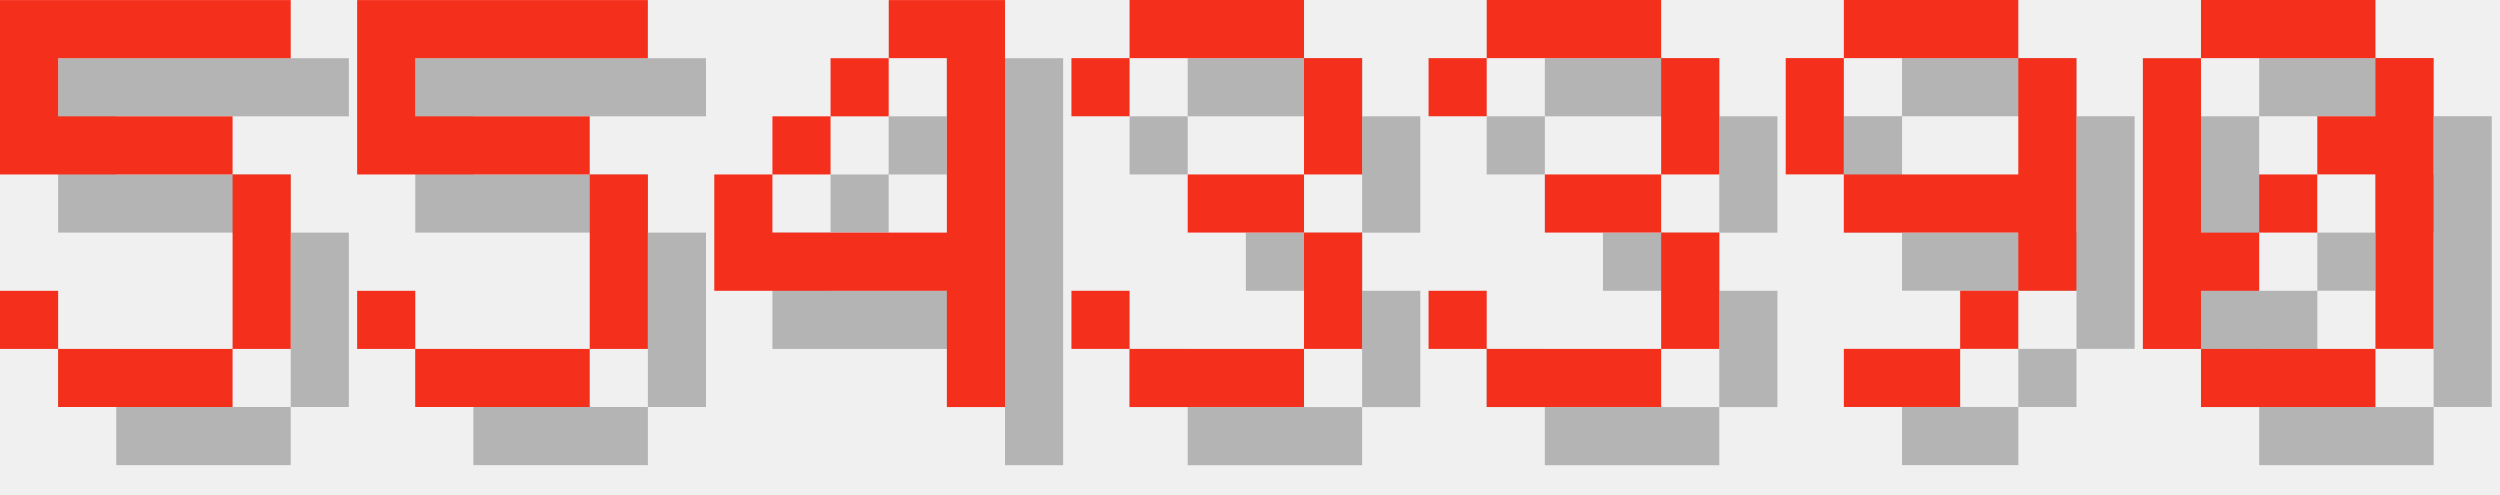
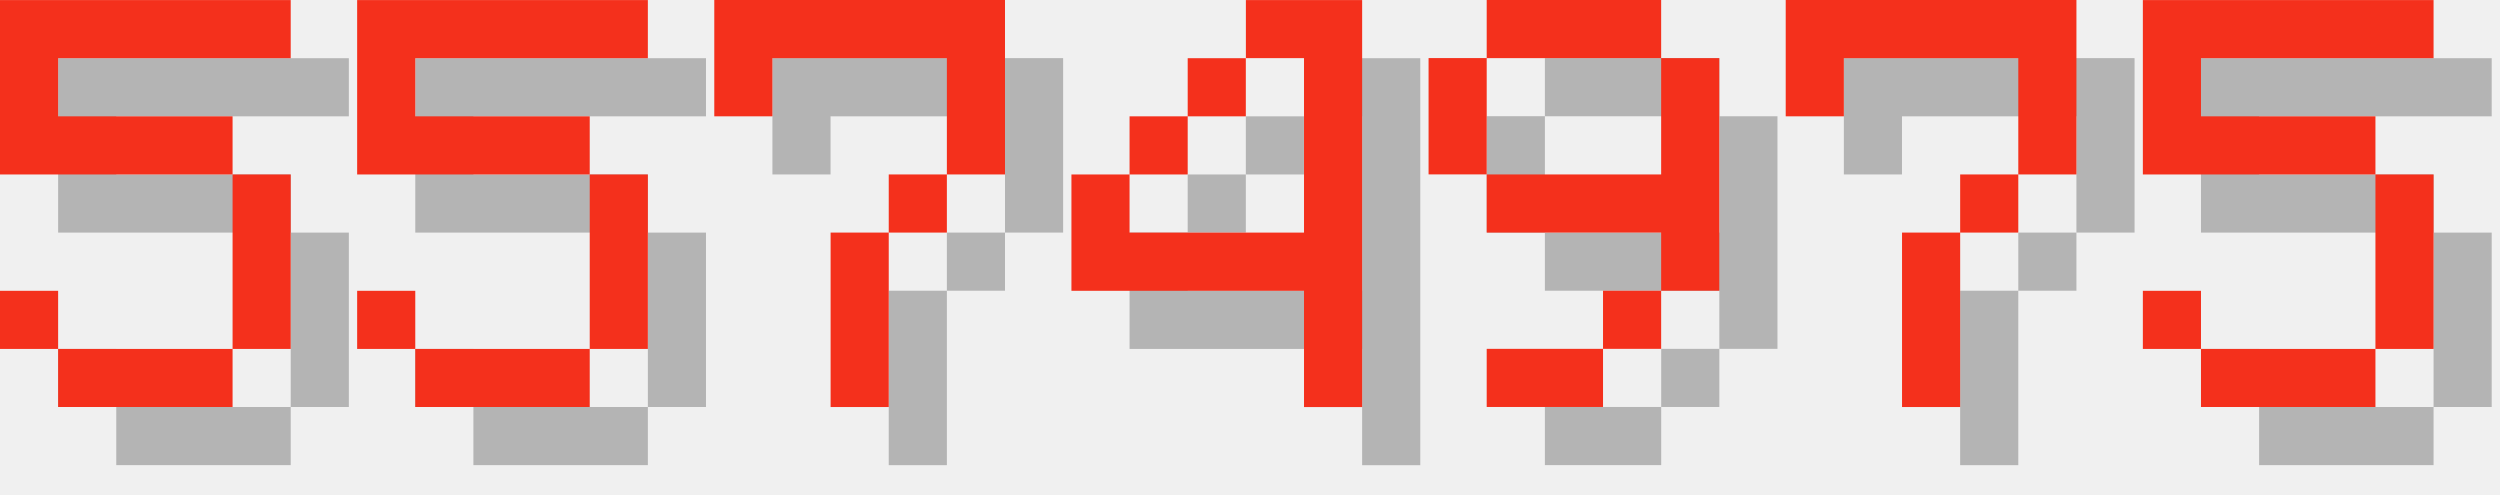
<svg xmlns="http://www.w3.org/2000/svg" version="1.1" width="182.0" height="36">
  <style>
        .text-foreground {
            fill: #F4301C;
        }
        .text-shadow {
            fill: #000000;
            fill-opacity: 0.25;
        }
    </style>
  <g class="digit" id="digit_5" transform="translate(0.0, 0), scale(4)">
    <path id="digit_5_shadow" class="text-shadow" d="m1.058 1.058v3.175h4.233v3.175h-3.175v-1.058h-1.058v1.058h1.058v1.058h3.175v-1.058h1.058v-3.175h-1.058v-1.058h-3.175v-1.058h4.233v-1.058h-5.292z" fill-opacity=".5" style="paint-order:stroke fill markers" />
    <path id="digit_5_fg" class="text-foreground" d="m0 0v3.175h4.233v3.175h-3.175v-1.058h-1.058v1.058h1.058v1.058h3.175v-1.058h1.058v-3.175h-1.058v-1.058h-3.175v-1.058h4.233v-1.058h-5.292z" fill="#fff" style="paint-order:stroke fill markers" />
  </g>
  <g class="digit" id="digit_5" transform="translate(26.0, 0), scale(4)">
    <path id="digit_5_shadow" class="text-shadow" d="m1.058 1.058v3.175h4.233v3.175h-3.175v-1.058h-1.058v1.058h1.058v1.058h3.175v-1.058h1.058v-3.175h-1.058v-1.058h-3.175v-1.058h4.233v-1.058h-5.292z" fill-opacity=".5" style="paint-order:stroke fill markers" />
    <path id="digit_5_fg" class="text-foreground" d="m0 0v3.175h4.233v3.175h-3.175v-1.058h-1.058v1.058h1.058v1.058h3.175v-1.058h1.058v-3.175h-1.058v-1.058h-3.175v-1.058h4.233v-1.058h-5.292z" fill="#fff" style="paint-order:stroke fill markers" />
  </g>
-   <g class="digit" id="digit_4" transform="translate(52.0, 0), scale(4)">
+   <g class="digit" id="digit_7" transform="translate(52.0, 0), scale(4)">
+     <path id="digit_7_shadow" class="text-shadow" d="m1.058 1.058 2e-6 2.117h1.058v-1.058h3.175v1.058l2e-7 1.058h-1.058v1.058h-1.058l4e-7 3.175 1.058 1e-7v-3.175h1.058v-1.058h1.058l5e-7 -1.058v-2.117z" fill-opacity=".5" style="paint-order:stroke fill markers" />
+     <path id="digit_7_fg" class="text-foreground" d="m0 0 2e-6 2.117h1.058v-1.058h3.175v1.058l2e-7 1.058h-1.058v1.058h-1.058l4e-7 3.175 1.058 1e-7v-3.175h1.058v-1.058h1.058l5e-7 -1.058v-2.117z" fill="#fff" style="paint-order:stroke fill markers" />
+   </g>
+   <g class="digit" id="digit_4" transform="translate(78.0, 0), scale(4)">
    <path id="digit_4_shadow" class="text-shadow" d="m4.233 1.058v1.058h1.058v3.175h-3.175v-1.058h-1.058v2.117h4.233v2.117h1.058v-7.408h-2.117zm-2.117 3.175h1.058v-1.058h-1.058v1.058zm1.058-1.058h1.058v-1.058h-1.058v1.058z" fill-opacity=".5" style="paint-order:stroke fill markers" />
    <path id="digit_4_fg" class="text-foreground" d="m3.175 0v1.058h1.058v3.175h-3.175v-1.058h-1.058v2.117h4.233v2.117h1.058v-7.408h-2.117zm-2.117 3.175h1.058v-1.058h-1.058v1.058zm1.058-1.058h1.058v-1.058h-1.058v1.058z" fill="#fff" style="paint-order:stroke fill markers" />
  </g>
-   <g class="digit" id="digit_3" transform="translate(78.0, 0), scale(4)">
-     <path id="digit_3_shadow" class="text-shadow" d="m1.058 2.117v1.058h1.058v-1.058h3.175v2.117h-2.117v1.058h2.117v2.117h-3.175v-1.058h-1.058v1.058h1.058v1.058h3.175v-1.058h1.058v-2.117h-1.058v-1.058h1.058v-2.117h-1.058v-1.058h-3.175v1.058h-1.058z" fill-opacity=".5" style="paint-order:stroke fill markers" />
-     <path id="digit_3_fg" class="text-foreground" d="m0 1.058v1.058h1.058v-1.058h3.175v2.117h-2.117v1.058h2.117v2.117h-3.175v-1.058h-1.058v1.058h1.058v1.058h3.175v-1.058h1.058v-2.117h-1.058v-1.058h1.058v-2.117h-1.058v-1.058h-3.175v1.058h-1.058z" fill="#fff" style="paint-order:stroke fill markers" />
-   </g>
-   <g class="digit" id="digit_3" transform="translate(104.0, 0), scale(4)">
-     <path id="digit_3_shadow" class="text-shadow" d="m1.058 2.117v1.058h1.058v-1.058h3.175v2.117h-2.117v1.058h2.117v2.117h-3.175v-1.058h-1.058v1.058h1.058v1.058h3.175v-1.058h1.058v-2.117h-1.058v-1.058h1.058v-2.117h-1.058v-1.058h-3.175v1.058h-1.058z" fill-opacity=".5" style="paint-order:stroke fill markers" />
-     <path id="digit_3_fg" class="text-foreground" d="m0 1.058v1.058h1.058v-1.058h3.175v2.117h-2.117v1.058h2.117v2.117h-3.175v-1.058h-1.058v1.058h1.058v1.058h3.175v-1.058h1.058v-2.117h-1.058v-1.058h1.058v-2.117h-1.058v-1.058h-3.175v1.058h-1.058z" fill="#fff" style="paint-order:stroke fill markers" />
-   </g>
-   <g class="digit" id="digit_9" transform="translate(130.0, 0), scale(4)">
+   <g class="digit" id="digit_9" transform="translate(104.0, 0), scale(4)">
    <path id="digit_9_shadow" class="text-shadow" d="m2.117 1.058v1.058h3.175v-1.058h-3.175zm3.175 1.058v2.117h-3.175v1.058h3.175v1.058h1.058v-4.233h-1.058zm0 4.233h-1.058v1.058h1.058v-1.058zm-1.058 1.058h-2.117v1.058h2.117v-1.058zm-2.117-3.175v-2.117h-1.058v2.117h1.058z" fill-opacity=".5" style="paint-order:stroke fill markers" />
    <path id="digit_9_fg" class="text-foreground" d="m1.058 0v1.058h3.175v-1.058h-3.175zm3.175 1.058v2.117h-3.175v1.058h3.175v1.058h1.058v-4.233h-1.058zm0 4.233h-1.058v1.058h1.058v-1.058zm-1.058 1.058h-2.117v1.058h2.117v-1.058zm-2.117-3.175v-2.117h-1.058v2.117h1.058z" fill="#fff" style="paint-order:stroke fill markers" />
  </g>
-   <g class="digit" id="digit_0" transform="translate(156.0, 0), scale(4)">
-     <path id="digit_0_shadow" class="text-shadow" d="m2.117 1.058v1.058h3.175v-1.058h-3.175zm3.175 1.058v1.058h-1.058v1.058h1.058v3.175h1.058v-5.292h-1.058zm0 5.292h-3.175v1.058h3.175v-1.058zm-3.175 0v-1.058h1.058v-1.058h-1.058v-3.175h-1.058v5.292h1.058zm1.058-2.117h1.058v-1.058h-1.058v1.058z" fill-opacity=".5" style="paint-order:stroke fill markers" />
-     <path id="digit_0_fg" class="text-foreground" d="m1.058 0v1.058h3.175v-1.058h-3.175zm3.175 1.058v1.058h-1.058v1.058h1.058v3.175h1.058v-5.292h-1.058zm0 5.292h-3.175v1.058h3.175v-1.058zm-3.175 0v-1.058h1.058v-1.058h-1.058v-3.175h-1.058v5.292h1.058zm1.058-2.117h1.058v-1.058h-1.058v1.058z" fill="#fff" style="paint-order:stroke fill markers" />
+   <g class="digit" id="digit_7" transform="translate(130.0, 0), scale(4)">
+     <path id="digit_7_shadow" class="text-shadow" d="m1.058 1.058 2e-6 2.117h1.058v-1.058h3.175v1.058l2e-7 1.058h-1.058v1.058h-1.058l4e-7 3.175 1.058 1e-7v-3.175h1.058v-1.058h1.058l5e-7 -1.058v-2.117z" fill-opacity=".5" style="paint-order:stroke fill markers" />
+     <path id="digit_7_fg" class="text-foreground" d="m0 0 2e-6 2.117h1.058v-1.058h3.175v1.058l2e-7 1.058h-1.058v1.058h-1.058l4e-7 3.175 1.058 1e-7v-3.175h1.058v-1.058h1.058l5e-7 -1.058v-2.117z" fill="#fff" style="paint-order:stroke fill markers" />
+   </g>
+   <g class="digit" id="digit_5" transform="translate(156.0, 0), scale(4)">
+     <path id="digit_5_shadow" class="text-shadow" d="m1.058 1.058v3.175h4.233v3.175h-3.175v-1.058h-1.058v1.058h1.058v1.058h3.175v-1.058h1.058v-3.175h-1.058v-1.058h-3.175v-1.058h4.233v-1.058h-5.292z" fill-opacity=".5" style="paint-order:stroke fill markers" />
+     <path id="digit_5_fg" class="text-foreground" d="m0 0v3.175h4.233v3.175h-3.175v-1.058h-1.058v1.058h1.058v1.058h3.175v-1.058h1.058v-3.175h-1.058v-1.058h-3.175v-1.058h4.233v-1.058h-5.292z" fill="#fff" style="paint-order:stroke fill markers" />
  </g>
</svg>
